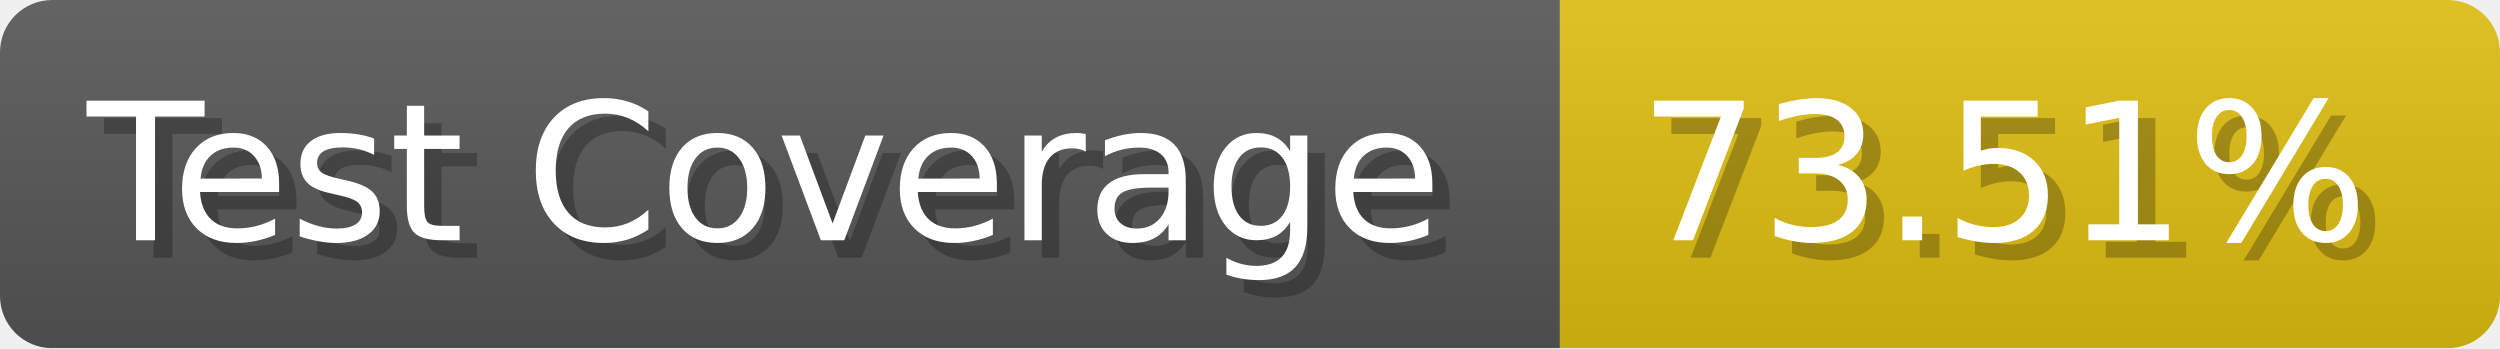
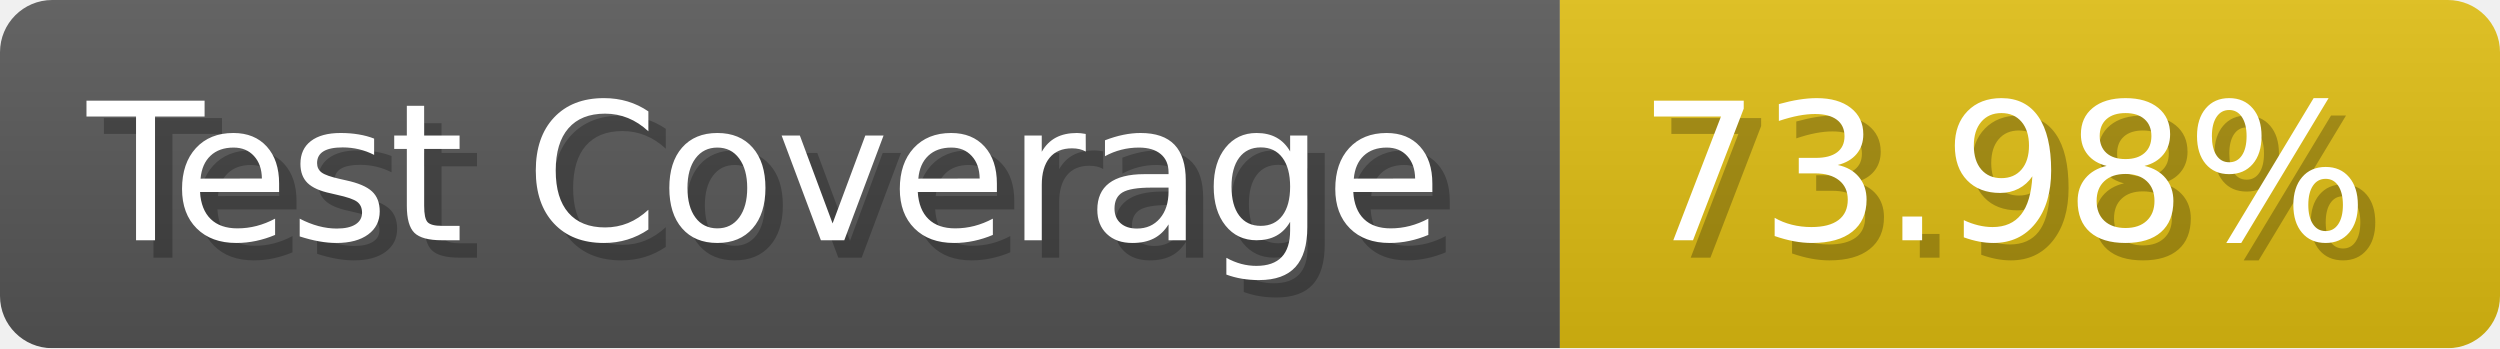
- <svg xmlns="http://www.w3.org/2000/svg" width="143.6" height="20" viewBox="0 0 1436 200" role="img" aria-label="Test Coverage: 73.51%">
+ <svg xmlns="http://www.w3.org/2000/svg" width="143.6" height="20" viewBox="0 0 1436 200" role="img" aria-label="Test Coverage: 73.98%">
  <linearGradient id="a" x2="0" y2="100%">
    <stop offset="0" stop-opacity=".1" stop-color="#EEE" />
    <stop offset="1" stop-opacity=".1" />
  </linearGradient>
  <mask id="m">
    <rect width="1436" height="200" rx="30" fill="#FFF" />
  </mask>
  <g mask="url(#m)">
    <rect width="896" height="200" fill="#555" />
    <rect width="540" height="200" fill="#DB1" x="896" />
    <rect width="1436" height="200" fill="url(#a)" />
  </g>
  <g aria-hidden="true" fill="#fff" text-anchor="start" font-family="Verdana,DejaVu Sans,sans-serif" font-size="110">
    <text x="60" y="148" textLength="796" fill="#000" opacity="0.25">Test Coverage</text>
    <text x="50" y="138" textLength="796">Test Coverage</text>
-     <text x="951" y="148" textLength="440" fill="#000" opacity="0.25">73.51%</text>
-     <text x="941" y="138" textLength="440">73.51%</text>
+     <text x="951" y="148" textLength="440" fill="#000" opacity="0.25">73.98%</text>
+     <text x="941" y="138" textLength="440">73.98%</text>
  </g>
</svg>
